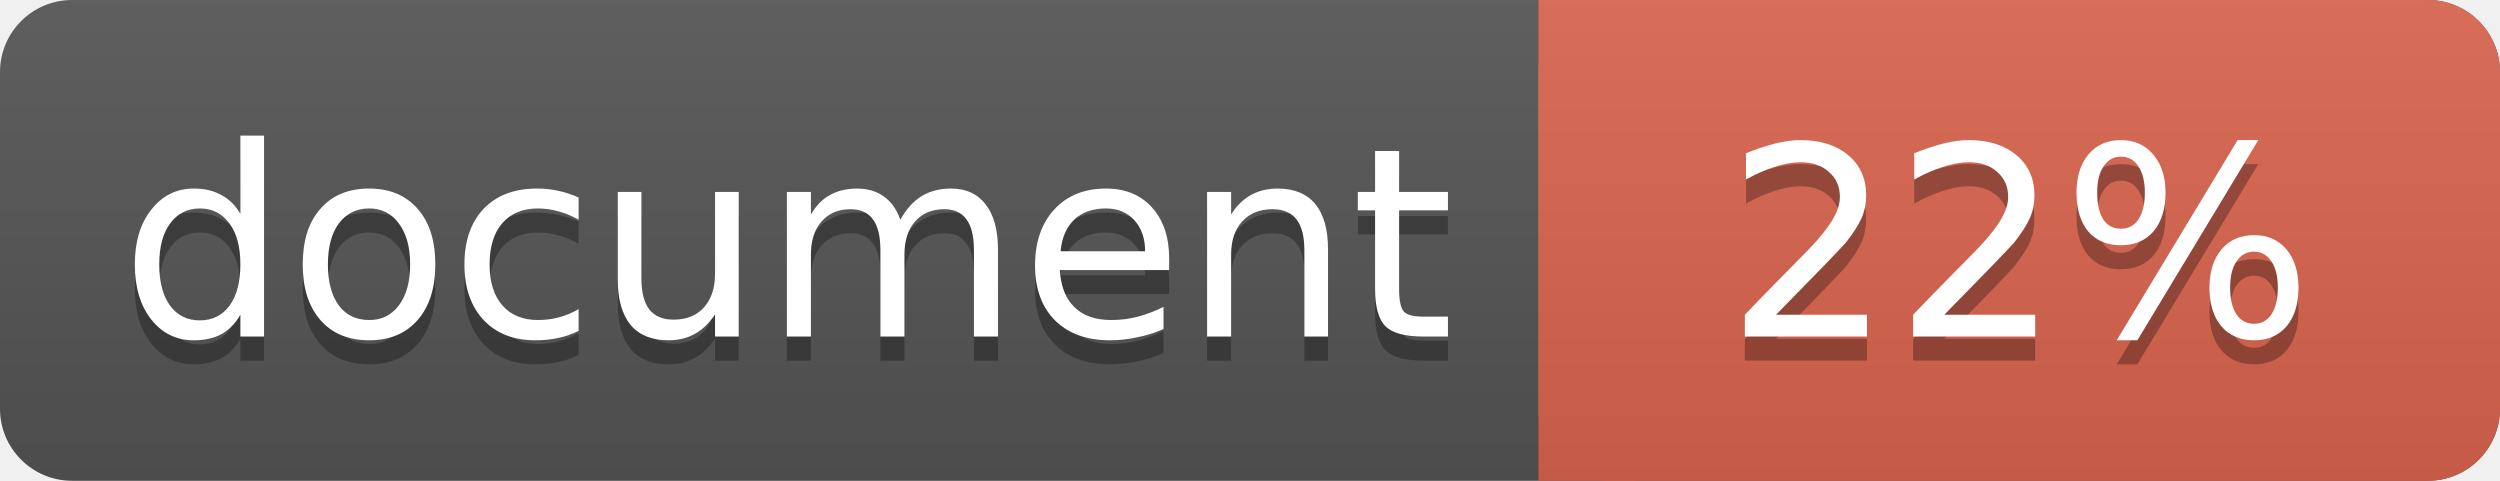
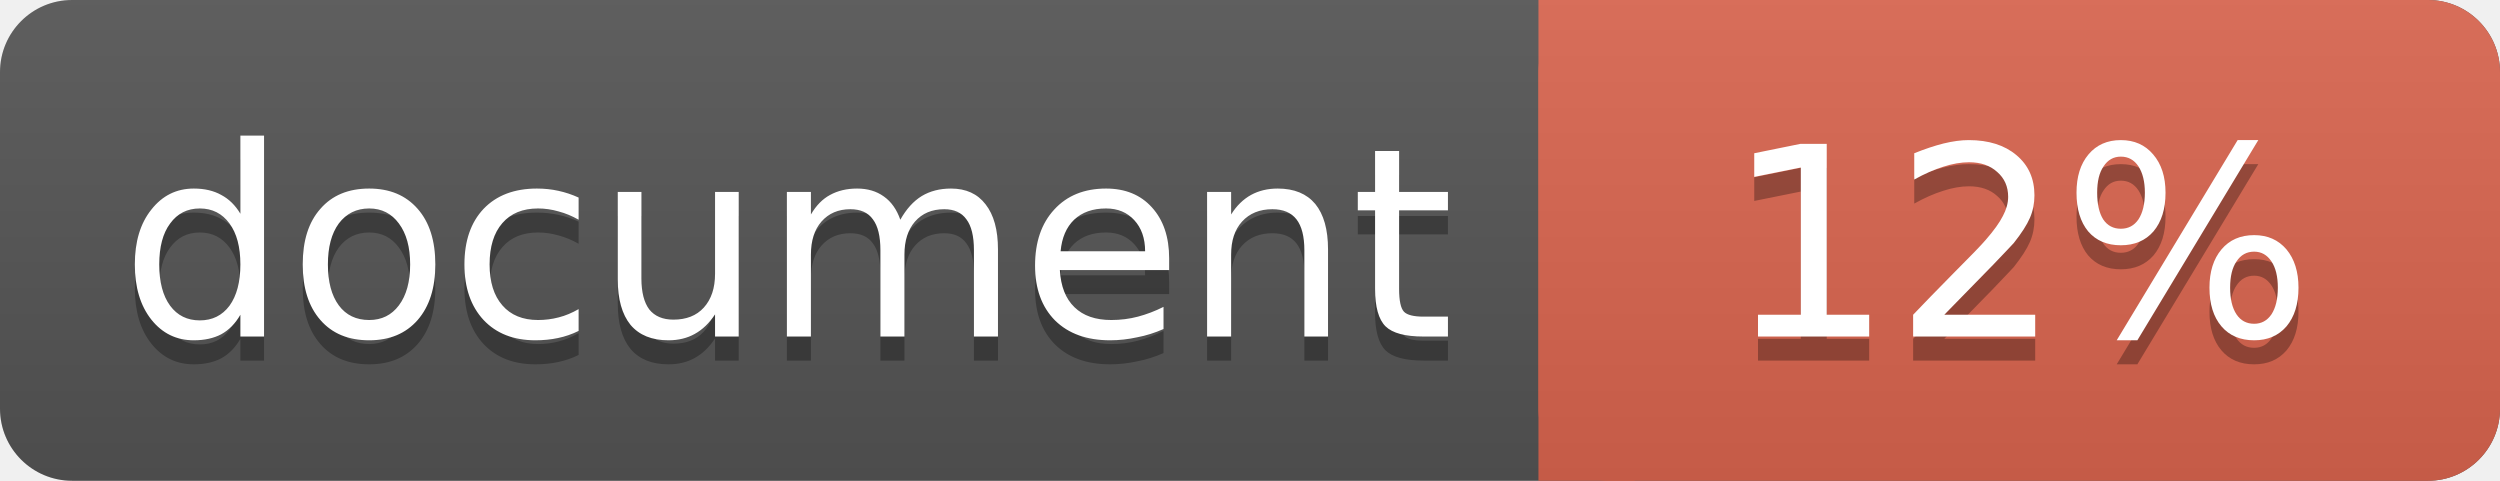
<svg xmlns="http://www.w3.org/2000/svg" width="104" height="20">
  <linearGradient id="a" x2="0" y2="100%">
    <stop offset="0" stop-color="#bbb" stop-opacity=".1" />
    <stop offset="1" stop-opacity=".1" />
  </linearGradient>
  <rect rx="3" width="104" height="20" fill="#555" />
  <rect rx="3" x="64" width="40" height="20" fill="#db654f" />
  <path fill="#db654f" d="M64 0h4v20h-4z" />
  <rect rx="3" width="104" height="20" fill="url(#a)" />
  <g fill="#fff" font-family="DejaVu Sans,Verdana,Geneva,sans-serif" font-size="11">
    <g text-anchor="left">
      <text x="5" y="15" fill="#010101" fill-opacity=".3">document</text>
      <text x="5" y="14">document</text>
    </g>
    <g text-anchor="middle">
-       <text x="84" y="15" fill="#010101" fill-opacity=".3">22%</text>
-       <text x="84" y="14">22%</text>
+       <text x="84" y="15" fill="#010101" fill-opacity=".3">12%</text>
+       <text x="84" y="14">12%</text>
    </g>
  </g>
</svg>
